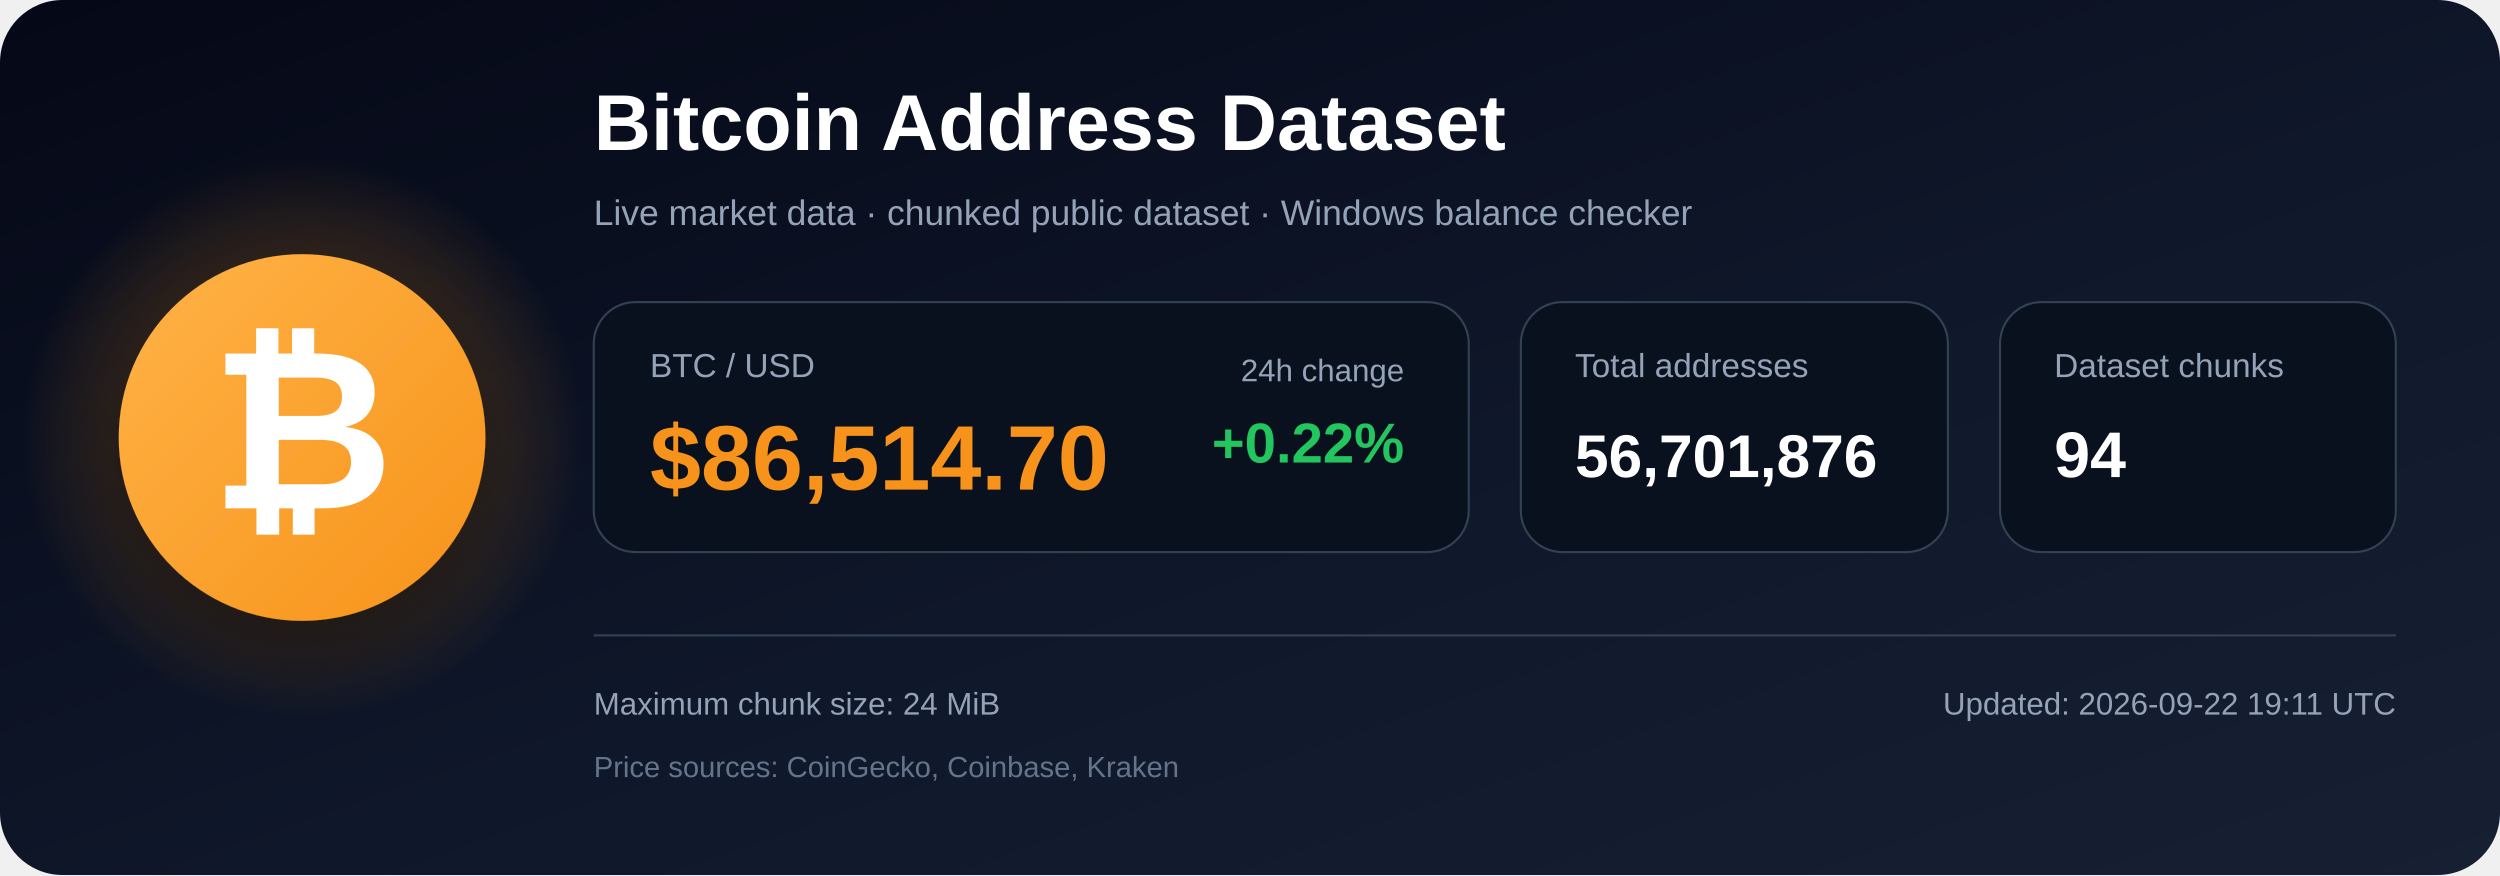
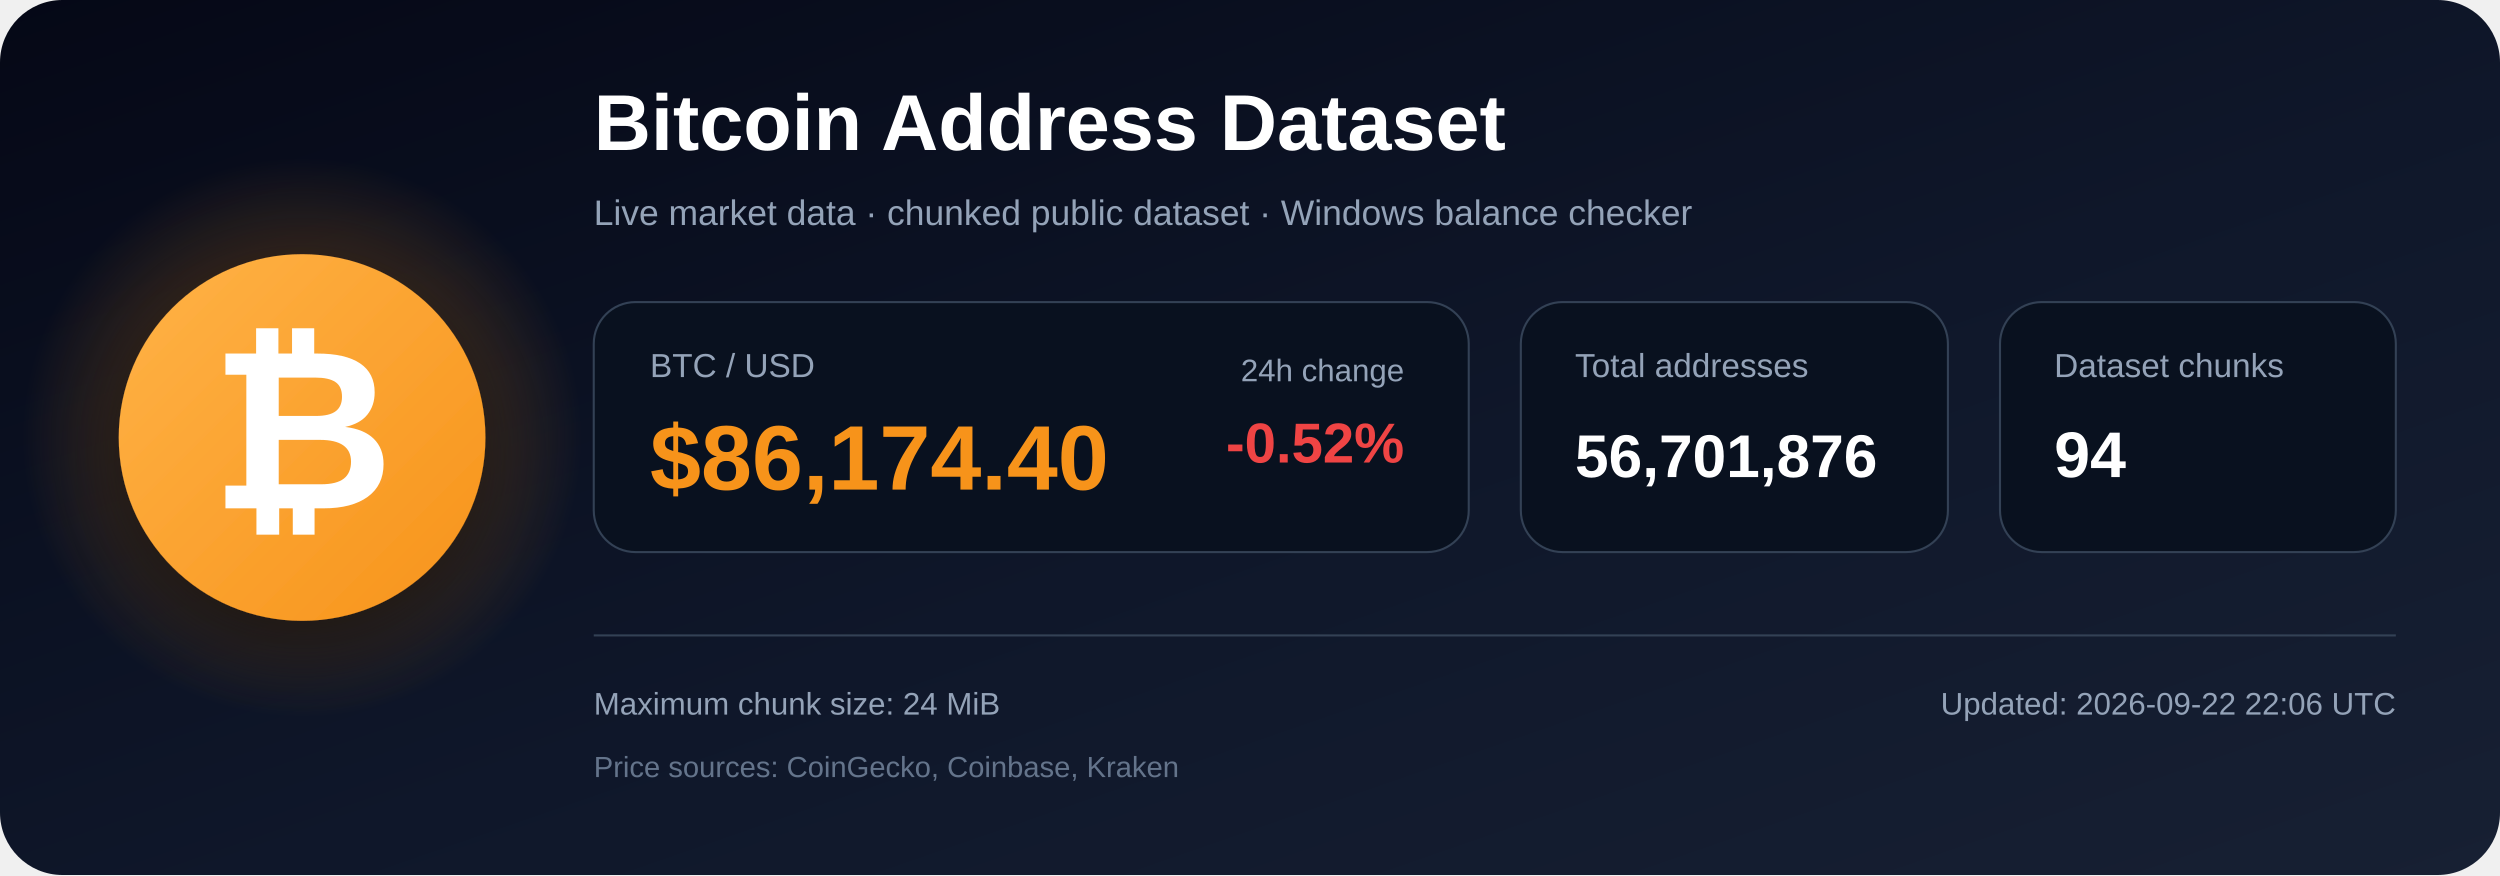
<svg xmlns="http://www.w3.org/2000/svg" width="1200" height="420" viewBox="0 0 1200 420" role="img" aria-labelledby="title description">
  <defs>
    <linearGradient id="bg" x1="0" y1="0" x2="1" y2="1">
      <stop offset="0%" stop-color="#050816" />
      <stop offset="55%" stop-color="#0f172a" />
      <stop offset="100%" stop-color="#172033" />
    </linearGradient>
    <radialGradient id="glow">
      <stop offset="0%" stop-color="#f7931a" stop-opacity=".48" />
      <stop offset="100%" stop-color="#f7931a" stop-opacity="0" />
    </radialGradient>
    <linearGradient id="orange" x1="0" y1="0" x2="1" y2="1">
      <stop offset="0%" stop-color="#ffb347" />
      <stop offset="100%" stop-color="#f7931a" />
    </linearGradient>
    <filter id="shadow" x="-40%" y="-40%" width="180%" height="180%">
      <feDropShadow dx="0" dy="12" stdDeviation="18" flood-color="#000000" flood-opacity=".50" />
    </filter>
  </defs>
  <rect width="1200" height="420" rx="30" fill="url(#bg)" />
  <circle cx="145" cy="210" r="135" fill="url(#glow)" />
  <circle cx="145" cy="210" r="88" fill="url(#orange)" filter="url(#shadow)" />
  <text x="145" y="244" text-anchor="middle" font-family="Arial, Helvetica, sans-serif" font-size="108" font-weight="700" fill="#ffffff">₿</text>
  <text x="285" y="72" font-family="Arial, Helvetica, sans-serif" font-size="38" font-weight="700" fill="#ffffff">
    Bitcoin Address Dataset
  </text>
  <text x="285" y="108" font-family="Arial, Helvetica, sans-serif" font-size="17" fill="#94a3b8">
    Live market data · chunked public dataset · Windows balance checker
  </text>
  <rect x="285" y="145" width="420" height="120" rx="20" fill="#09111f" stroke="#334155" />
  <text x="312" y="181" font-family="Arial, Helvetica, sans-serif" font-size="16" fill="#94a3b8">BTC / USD</text>
-   <text x="312" y="235" font-family="Arial, Helvetica, sans-serif" font-size="44" font-weight="700" fill="#f7931a">$86,514.70</text>
+   <text x="312" y="235" font-family="Arial, Helvetica, sans-serif" font-size="44" font-weight="700" fill="#f7931a">$86,174.40</text>
  <text x="674" y="183" text-anchor="end" font-family="Arial, Helvetica, sans-serif" font-size="15" fill="#94a3b8">24h change</text>
-   <text x="674" y="222" text-anchor="end" font-family="Arial, Helvetica, sans-serif" font-size="27" font-weight="700" fill="#22c55e">+0.22%</text>
+   <text x="674" y="222" text-anchor="end" font-family="Arial, Helvetica, sans-serif" font-size="27" font-weight="700" fill="#ef4444">-0.52%</text>
  <rect x="730" y="145" width="205" height="120" rx="20" fill="#09111f" stroke="#334155" />
  <text x="756" y="181" font-family="Arial, Helvetica, sans-serif" font-size="16" fill="#94a3b8">Total addresses</text>
  <text x="756" y="229" font-family="Arial, Helvetica, sans-serif" font-size="29" font-weight="700" fill="#ffffff">56,701,876</text>
  <rect x="960" y="145" width="190" height="120" rx="20" fill="#09111f" stroke="#334155" />
  <text x="986" y="181" font-family="Arial, Helvetica, sans-serif" font-size="16" fill="#94a3b8">Dataset chunks</text>
  <text x="986" y="229" font-family="Arial, Helvetica, sans-serif" font-size="31" font-weight="700" fill="#ffffff">94</text>
  <line x1="285" y1="305" x2="1150" y2="305" stroke="#334155" stroke-width="1" />
  <text x="285" y="343" font-family="Arial, Helvetica, sans-serif" font-size="15" fill="#94a3b8">
    Maximum chunk size: 24 MiB
  </text>
  <text x="285" y="373" font-family="Arial, Helvetica, sans-serif" font-size="14" fill="#64748b">
    Price sources: CoinGecko, Coinbase, Kraken
  </text>
  <text x="1150" y="343" text-anchor="end" font-family="Arial, Helvetica, sans-serif" font-size="15" fill="#94a3b8">
-     Updated: 2026-09-22 19:11 UTC
+     Updated: 2026-09-22 22:06 UTC
  </text>
</svg>
